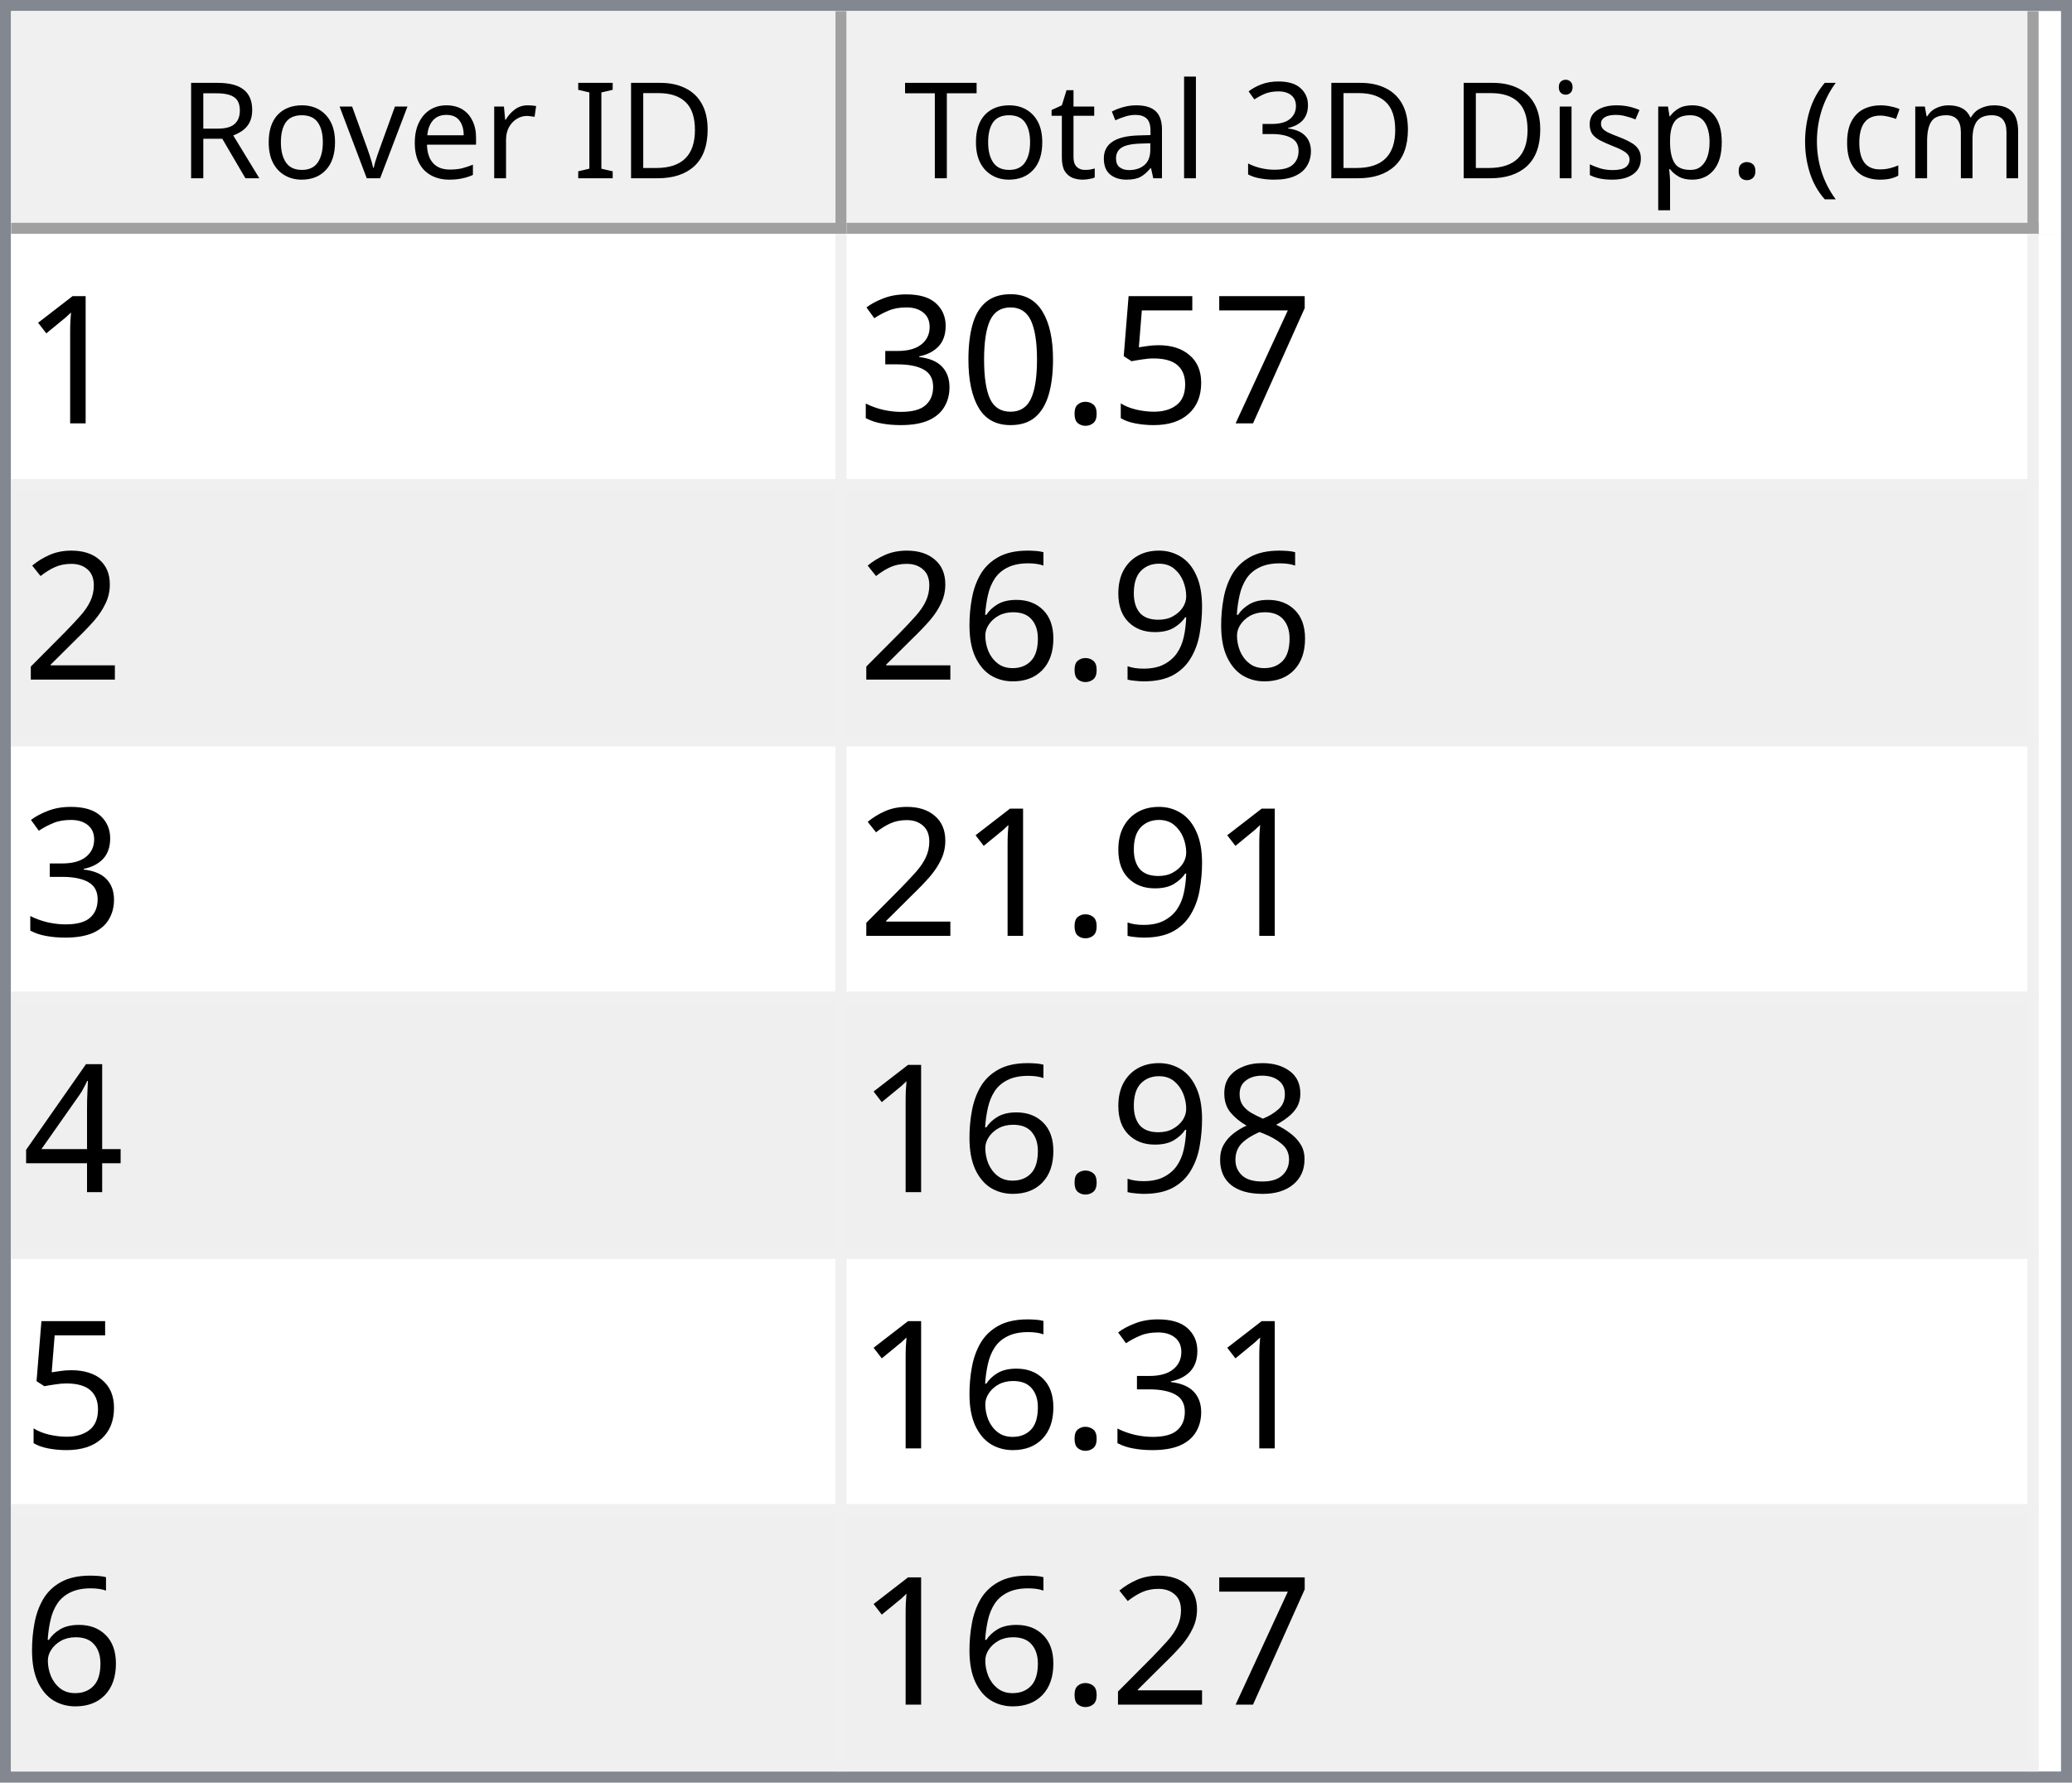
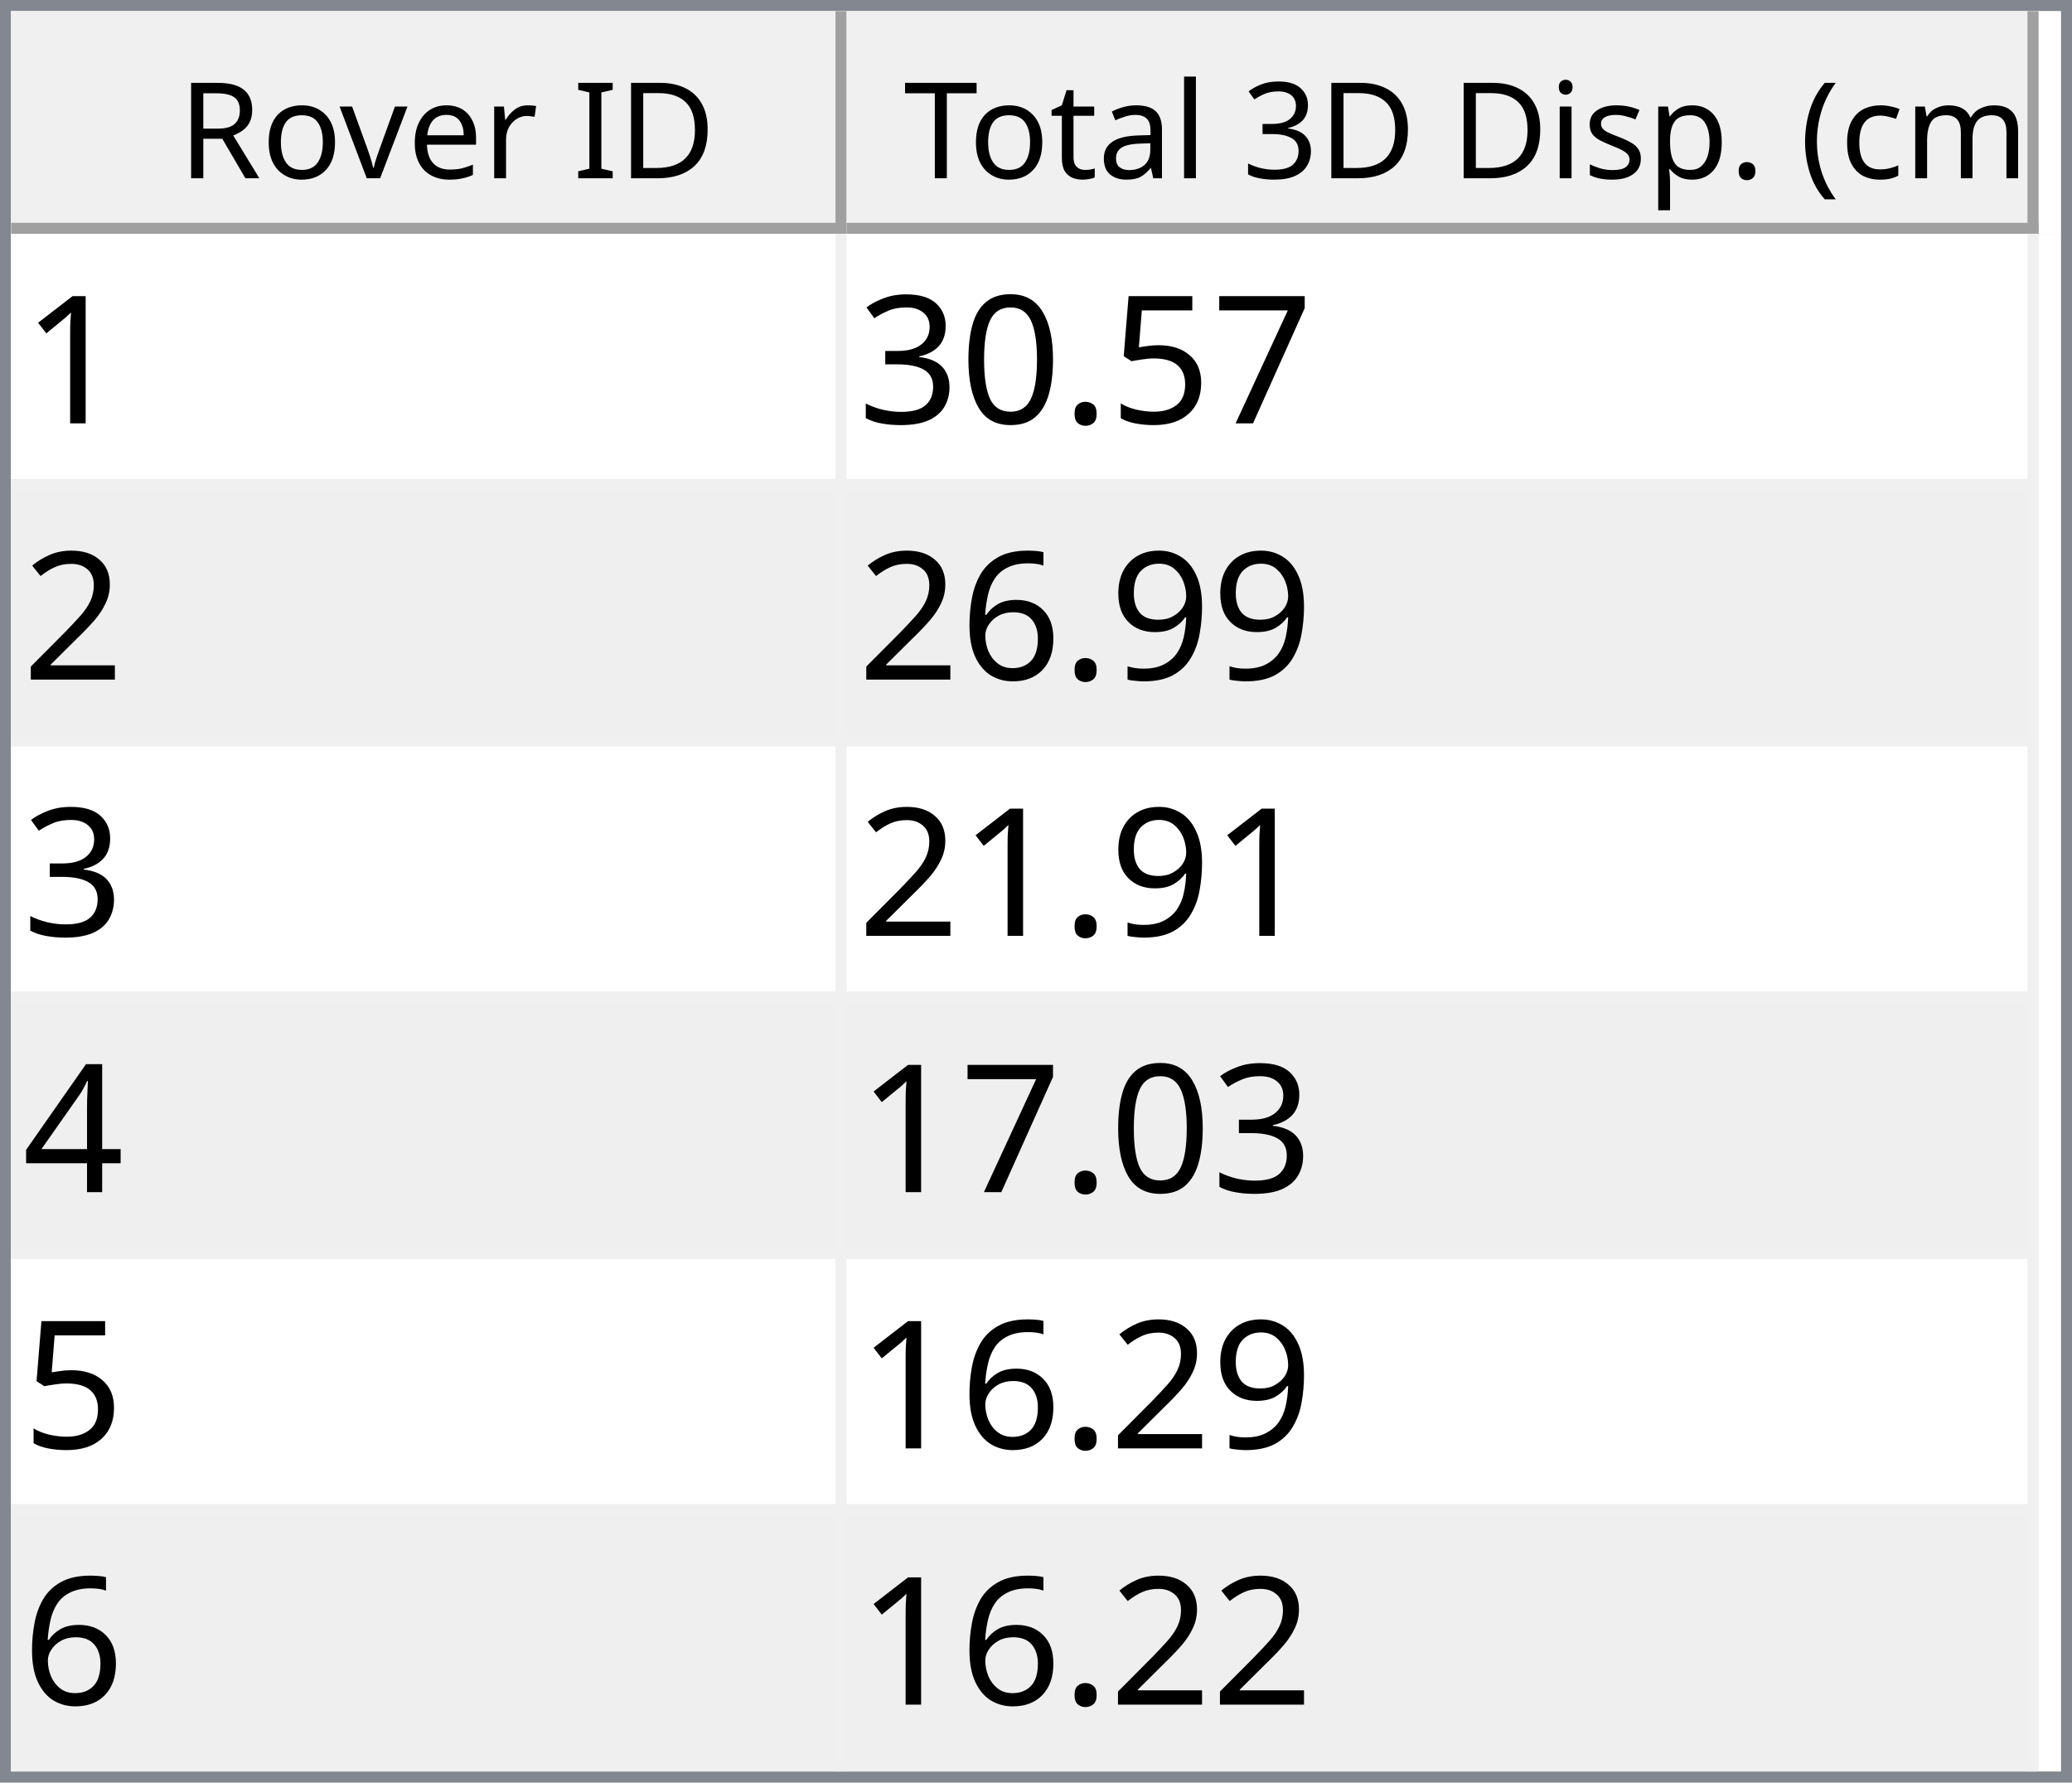
<svg xmlns="http://www.w3.org/2000/svg" style="fill-opacity:1; color-rendering:auto; color-interpolation:auto; text-rendering:auto; stroke:black; stroke-linecap:square; stroke-miterlimit:10; shape-rendering:auto; stroke-opacity:1; fill:black; stroke-dasharray:none; font-weight:normal; stroke-width:1; font-family:'Dialog'; font-style:normal; stroke-linejoin:miter; font-size:12px; stroke-dashoffset:0; image-rendering:auto;" width="186" height="160">
  <defs id="genericDefs" />
  <g>
    <defs id="defs1">
      <clipPath clipPathUnits="userSpaceOnUse" id="clipPath1">
        <path d="M0 0 L186 0 L186 160 L0 160 L0 0 Z" />
      </clipPath>
      <clipPath clipPathUnits="userSpaceOnUse" id="clipPath2">
        <path d="M0 0 L0 160 L186 160 L186 0 Z" />
      </clipPath>
      <clipPath clipPathUnits="userSpaceOnUse" id="clipPath3">
        <path d="M0 0 L0 20 L184 20 L184 0 Z" />
      </clipPath>
      <clipPath clipPathUnits="userSpaceOnUse" id="clipPath4">
        <path d="M0 0 L0 20 L75 20 L75 0 Z" />
      </clipPath>
      <clipPath clipPathUnits="userSpaceOnUse" id="clipPath5">
        <path d="M1 1 L1 19 L74 19 L74 1 Z" />
      </clipPath>
      <clipPath clipPathUnits="userSpaceOnUse" id="clipPath6">
        <path d="M0 0 L0 18 L73 18 L73 0 Z" />
      </clipPath>
      <clipPath clipPathUnits="userSpaceOnUse" id="clipPath7">
        <path d="M-0.5 -0.5 L-0.5 19.5 L74.5 19.5 L74.5 -0.5 Z" />
      </clipPath>
      <clipPath clipPathUnits="userSpaceOnUse" id="clipPath8">
        <path d="M0 0 L0 20 L107 20 L107 0 Z" />
      </clipPath>
      <clipPath clipPathUnits="userSpaceOnUse" id="clipPath9">
        <path d="M1 1 L1 19 L106 19 L106 1 Z" />
      </clipPath>
      <clipPath clipPathUnits="userSpaceOnUse" id="clipPath10">
        <path d="M0 0 L0 18 L105 18 L105 0 Z" />
      </clipPath>
      <clipPath clipPathUnits="userSpaceOnUse" id="clipPath11">
        <path d="M-0.5 -0.5 L-0.5 19.5 L106.5 19.5 L106.5 -0.5 Z" />
      </clipPath>
      <clipPath clipPathUnits="userSpaceOnUse" id="clipPath12">
        <path d="M0 0 L0 138 L184 138 L184 0 Z" />
      </clipPath>
      <clipPath clipPathUnits="userSpaceOnUse" id="clipPath13">
        <path d="M0 0 L0 138 L182 138 L182 0 Z" />
      </clipPath>
      <clipPath clipPathUnits="userSpaceOnUse" id="clipPath14">
        <path d="M-0.5 -0.5 L-0.5 137.5 L181.5 137.5 L181.5 -0.5 Z" />
      </clipPath>
      <clipPath clipPathUnits="userSpaceOnUse" id="clipPath15">
        <path d="M0 0 L0 22 L74 22 L74 0 Z" />
      </clipPath>
      <clipPath clipPathUnits="userSpaceOnUse" id="clipPath16">
        <path d="M0 0 L0 22 L106 22 L106 0 Z" />
      </clipPath>
      <font horiz-adv-x="64.551" id="font1">
        <font-face ascent="107.91" descent="25.098" units-per-em="100" style="font-style:normal; font-family:Segoe UI; font-weight:normal;" />
        <missing-glyph horiz-adv-x="64.551" d="M8.109 0 L8.109 68.266 L56.453 68.266 L56.453 0 L8.109 0 ZM15.328 7.234 L49.219 7.234 L49.219 61.031 L15.328 61.031 L15.328 7.234 Z" />
        <glyph unicode="D" horiz-adv-x="70.117" d="M9.188 0 L9.188 70.016 L28.516 70.016 Q65.531 70.016 65.531 35.891 Q65.531 19.672 55.25 9.836 Q44.969 0 27.734 0 L9.188 0 ZM17.391 62.594 L17.391 7.422 L27.828 7.422 Q41.609 7.422 49.273 14.797 Q56.938 22.172 56.938 35.688 Q56.938 62.594 28.328 62.594 L17.391 62.594 Z" />
        <glyph unicode="I" horiz-adv-x="26.611" d="M17.391 0 L9.188 0 L9.188 70.016 L17.391 70.016 L17.391 0 Z" />
        <glyph unicode=" " horiz-adv-x="27.393" d="" />
        <glyph unicode="r" horiz-adv-x="34.766" d="M34.188 41.891 Q32.078 43.5 28.125 43.5 Q23 43.5 19.555 38.672 Q16.109 33.844 16.109 25.484 L16.109 0 L8.109 0 L8.109 50 L16.109 50 L16.109 39.703 L16.312 39.703 Q18.016 44.969 21.531 47.922 Q25.047 50.875 29.391 50.875 Q32.516 50.875 34.188 50.203 L34.188 41.891 Z" />
        <glyph unicode="e" horiz-adv-x="52.295" d="M48.297 23 L12.984 23 Q13.188 14.656 17.484 10.109 Q21.781 5.562 29.297 5.562 Q37.75 5.562 44.828 11.141 L44.828 3.609 Q38.234 -1.172 27.391 -1.172 Q16.797 -1.172 10.742 5.641 Q4.688 12.453 4.688 24.812 Q4.688 36.469 11.305 43.82 Q17.922 51.172 27.734 51.172 Q37.547 51.172 42.922 44.828 Q48.297 38.484 48.297 27.203 L48.297 23 ZM40.094 29.781 Q40.047 36.719 36.75 40.578 Q33.453 44.438 27.594 44.438 Q21.922 44.438 17.969 40.383 Q14.016 36.328 13.094 29.781 L40.094 29.781 Z" />
        <glyph unicode="v" horiz-adv-x="47.9" d="M47.406 50 L27.484 0 L19.625 0 L0.688 50 L9.469 50 L22.172 13.672 Q23.578 9.672 23.922 6.688 L24.125 6.688 Q24.609 10.453 25.688 13.484 L38.969 50 L47.406 50 Z" />
        <glyph unicode="o" horiz-adv-x="58.594" d="M29 -1.172 Q17.922 -1.172 11.305 5.836 Q4.688 12.844 4.688 24.422 Q4.688 37.016 11.57 44.094 Q18.453 51.172 30.172 51.172 Q41.359 51.172 47.633 44.289 Q53.906 37.406 53.906 25.203 Q53.906 13.234 47.141 6.031 Q40.375 -1.172 29 -1.172 ZM29.594 44.438 Q21.875 44.438 17.383 39.188 Q12.891 33.938 12.891 24.703 Q12.891 15.828 17.43 10.695 Q21.969 5.562 29.594 5.562 Q37.359 5.562 41.531 10.594 Q45.703 15.625 45.703 24.906 Q45.703 34.281 41.531 39.359 Q37.359 44.438 29.594 44.438 Z" />
        <glyph unicode="R" horiz-adv-x="59.814" d="M59.375 0 L49.609 0 L37.891 19.625 Q36.281 22.359 34.766 24.289 Q33.25 26.219 31.664 27.438 Q30.078 28.656 28.25 29.219 Q26.422 29.781 24.125 29.781 L17.391 29.781 L17.391 0 L9.188 0 L9.188 70.016 L30.078 70.016 Q34.672 70.016 38.555 68.867 Q42.438 67.719 45.289 65.375 Q48.141 63.031 49.758 59.547 Q51.375 56.062 51.375 51.375 Q51.375 47.703 50.273 44.656 Q49.172 41.609 47.148 39.211 Q45.125 36.812 42.266 35.133 Q39.406 33.453 35.844 32.516 L35.844 32.328 Q37.594 31.547 38.891 30.547 Q40.188 29.547 41.359 28.18 Q42.531 26.812 43.68 25.078 Q44.828 23.344 46.234 21.047 L59.375 0 ZM17.391 62.594 L17.391 37.203 L28.516 37.203 Q31.594 37.203 34.203 38.133 Q36.812 39.062 38.719 40.797 Q40.625 42.531 41.703 45.047 Q42.781 47.562 42.781 50.688 Q42.781 56.297 39.141 59.445 Q35.5 62.594 28.609 62.594 L17.391 62.594 Z" />
        <glyph unicode=")" horiz-adv-x="30.176" d="M8.297 -15.922 L1.172 -15.922 Q16.406 2.344 16.406 26.812 Q16.406 51.469 1.078 70.016 L8.297 70.016 Q23.531 52.156 23.531 26.703 Q23.531 1.375 8.297 -15.922 Z" />
        <glyph unicode="m" horiz-adv-x="86.133" d="M79.109 0 L71.094 0 L71.094 28.719 Q71.094 37.016 68.531 40.727 Q65.969 44.438 59.906 44.438 Q54.781 44.438 51.195 39.75 Q47.609 35.062 47.609 28.516 L47.609 0 L39.594 0 L39.594 29.688 Q39.594 44.438 28.219 44.438 Q22.953 44.438 19.531 40.016 Q16.109 35.594 16.109 28.516 L16.109 0 L8.109 0 L8.109 50 L16.109 50 L16.109 42.094 L16.312 42.094 Q21.625 51.172 31.844 51.172 Q36.969 51.172 40.773 48.312 Q44.578 45.453 46 40.828 Q51.562 51.172 62.594 51.172 Q79.109 51.172 79.109 30.812 L79.109 0 Z" />
        <glyph unicode="c" horiz-adv-x="46.191" d="M42.188 2.297 Q36.422 -1.172 28.516 -1.172 Q17.828 -1.172 11.258 5.789 Q4.688 12.75 4.688 23.828 Q4.688 36.188 11.766 43.68 Q18.844 51.172 30.672 51.172 Q37.25 51.172 42.281 48.734 L42.281 40.531 Q36.719 44.438 30.375 44.438 Q22.703 44.438 17.797 38.945 Q12.891 33.453 12.891 24.516 Q12.891 15.719 17.508 10.641 Q22.125 5.562 29.891 5.562 Q36.422 5.562 42.188 9.906 L42.188 2.297 Z" />
        <glyph unicode="(" horiz-adv-x="30.176" d="M29.109 -15.922 L21.969 -15.922 Q6.844 1.375 6.844 26.703 Q6.844 52.156 21.969 70.016 L29.203 70.016 Q13.875 51.469 13.875 26.812 Q13.875 2.344 29.109 -15.922 Z" />
        <glyph unicode="." horiz-adv-x="21.68" d="M10.891 -1.078 Q8.641 -1.078 7.055 0.539 Q5.469 2.156 5.469 4.391 Q5.469 6.641 7.055 8.273 Q8.641 9.906 10.891 9.906 Q13.188 9.906 14.797 8.273 Q16.406 6.641 16.406 4.391 Q16.406 2.156 14.797 0.539 Q13.188 -1.078 10.891 -1.078 Z" />
        <glyph unicode="p" horiz-adv-x="58.789" d="M16.312 7.234 L16.109 7.234 L16.109 -23 L8.109 -23 L8.109 50 L16.109 50 L16.109 41.219 L16.312 41.219 Q22.219 51.172 33.594 51.172 Q43.266 51.172 48.688 44.461 Q54.109 37.75 54.109 26.469 Q54.109 13.922 48 6.375 Q41.891 -1.172 31.297 -1.172 Q21.578 -1.172 16.312 7.234 ZM16.109 27.391 L16.109 20.406 Q16.109 14.203 20.141 9.883 Q24.172 5.562 30.375 5.562 Q37.641 5.562 41.773 11.133 Q45.906 16.703 45.906 26.609 Q45.906 34.969 42.047 39.703 Q38.188 44.438 31.594 44.438 Q24.609 44.438 20.359 39.578 Q16.109 34.719 16.109 27.391 Z" />
        <glyph unicode="s" horiz-adv-x="42.432" d="M5.078 1.812 L5.078 10.406 Q11.625 5.562 19.484 5.562 Q30.031 5.562 30.031 12.594 Q30.031 14.594 29.125 15.992 Q28.219 17.391 26.68 18.461 Q25.141 19.531 23.07 20.383 Q21 21.234 18.609 22.172 Q15.281 23.484 12.766 24.828 Q10.25 26.172 8.57 27.859 Q6.891 29.547 6.031 31.695 Q5.172 33.844 5.172 36.719 Q5.172 40.234 6.789 42.945 Q8.406 45.656 11.086 47.484 Q13.766 49.312 17.211 50.242 Q20.656 51.172 24.312 51.172 Q30.812 51.172 35.938 48.922 L35.938 40.828 Q30.422 44.438 23.25 44.438 Q21 44.438 19.195 43.922 Q17.391 43.406 16.094 42.477 Q14.797 41.547 14.086 40.258 Q13.375 38.969 13.375 37.406 Q13.375 35.453 14.086 34.133 Q14.797 32.812 16.164 31.789 Q17.531 30.766 19.484 29.938 Q21.438 29.109 23.922 28.125 Q27.25 26.859 29.883 25.516 Q32.516 24.172 34.375 22.484 Q36.234 20.797 37.234 18.602 Q38.234 16.406 38.234 13.375 Q38.234 9.672 36.602 6.938 Q34.969 4.203 32.234 2.398 Q29.5 0.594 25.93 -0.289 Q22.359 -1.172 18.453 -1.172 Q10.75 -1.172 5.078 1.812 Z" />
        <glyph unicode="i" horiz-adv-x="24.219" d="M12.203 62.703 Q10.062 62.703 8.547 64.164 Q7.031 65.625 7.031 67.875 Q7.031 70.125 8.547 71.609 Q10.062 73.094 12.203 73.094 Q14.406 73.094 15.945 71.609 Q17.484 70.125 17.484 67.875 Q17.484 65.719 15.945 64.211 Q14.406 62.703 12.203 62.703 ZM16.109 0 L8.109 0 L8.109 50 L16.109 50 L16.109 0 Z" />
        <glyph unicode="3" horiz-adv-x="53.906" d="M46.531 19.828 Q46.531 15.094 44.75 11.211 Q42.969 7.328 39.719 4.57 Q36.469 1.812 31.93 0.297 Q27.391 -1.219 21.922 -1.219 Q11.922 -1.219 6 2.594 L6 11.188 Q13.094 5.609 22.219 5.609 Q25.875 5.609 28.828 6.539 Q31.781 7.469 33.906 9.227 Q36.031 10.984 37.18 13.477 Q38.328 15.969 38.328 19.094 Q38.328 32.812 18.797 32.812 L12.984 32.812 L12.984 39.594 L18.5 39.594 Q35.797 39.594 35.797 52.484 Q35.797 64.406 22.609 64.406 Q15.188 64.406 8.688 59.422 L8.688 67.188 Q15.375 71.188 24.609 71.188 Q29 71.188 32.57 69.969 Q36.141 68.75 38.68 66.555 Q41.219 64.359 42.609 61.281 Q44 58.203 44 54.5 Q44 40.672 30.031 36.719 L30.031 36.531 Q33.594 36.141 36.625 34.797 Q39.656 33.453 41.852 31.305 Q44.047 29.156 45.289 26.25 Q46.531 23.344 46.531 19.828 Z" />
        <glyph unicode="l" horiz-adv-x="24.219" d="M16.109 0 L8.109 0 L8.109 74.031 L16.109 74.031 L16.109 0 Z" />
        <glyph unicode="a" horiz-adv-x="50.879" d="M43.891 0 L35.891 0 L35.891 7.812 L35.688 7.812 Q30.469 -1.172 20.312 -1.172 Q12.844 -1.172 8.617 2.781 Q4.391 6.734 4.391 13.281 Q4.391 27.297 20.906 29.594 L35.891 31.688 Q35.891 44.438 25.594 44.438 Q16.547 44.438 9.281 38.281 L9.281 46.484 Q16.656 51.172 26.266 51.172 Q43.891 51.172 43.891 32.516 L43.891 0 ZM35.891 25.297 L23.828 23.641 Q18.266 22.859 15.43 20.875 Q12.594 18.891 12.594 13.875 Q12.594 10.203 15.211 7.883 Q17.828 5.562 22.172 5.562 Q28.125 5.562 32.008 9.742 Q35.891 13.922 35.891 20.312 L35.891 25.297 Z" />
        <glyph unicode="t" horiz-adv-x="33.887" d="M31.297 0.484 Q28.469 -1.078 23.828 -1.078 Q10.688 -1.078 10.688 13.578 L10.688 43.172 L2.094 43.172 L2.094 50 L10.688 50 L10.688 62.203 L18.703 64.797 L18.703 50 L31.297 50 L31.297 43.172 L18.703 43.172 L18.703 14.984 Q18.703 9.969 20.414 7.82 Q22.125 5.672 26.078 5.672 Q29.109 5.672 31.297 7.328 L31.297 0.484 Z" />
        <glyph unicode="T" horiz-adv-x="52.393" d="M50.594 62.594 L30.375 62.594 L30.375 0 L22.172 0 L22.172 62.594 L2 62.594 L2 70.016 L50.594 70.016 L50.594 62.594 Z" />
      </font>
      <font horiz-adv-x="75.0" id="font2">
        <font-face ascent="100.537" descent="21.973" units-per-em="100" style="font-style:normal; font-family:sans-serif; font-weight:normal;" />
        <missing-glyph horiz-adv-x="75.0" d="M12.5 0 L12.5 62.5 L62.5 62.5 L62.5 0 L12.5 0 ZM14.062 1.562 L60.938 1.562 L60.938 60.938 L14.062 60.938 L14.062 1.562 Z" />
        <glyph unicode="1" horiz-adv-x="55.615" d="M37.25 0 L28.469 0 L28.469 56 Q25.297 52.984 20.141 49.953 Q14.984 46.922 10.891 45.406 L10.891 53.906 Q18.266 57.375 23.781 62.305 Q29.297 67.234 31.594 71.875 L37.25 71.875 L37.25 0 Z" />
        <glyph unicode="7" horiz-adv-x="55.615" d="M4.734 62.203 L4.734 70.656 L51.078 70.656 L51.078 63.812 Q44.234 56.547 37.523 44.484 Q30.812 32.422 27.156 19.672 Q24.516 10.688 23.781 0 L14.75 0 Q14.891 8.453 18.062 20.414 Q21.234 32.375 27.172 43.484 Q33.109 54.594 39.797 62.203 L4.734 62.203 Z" />
        <glyph unicode="5" horiz-adv-x="55.615" d="M4.156 18.75 L13.375 19.531 Q14.406 12.797 18.141 9.398 Q21.875 6 27.156 6 Q33.5 6 37.891 10.789 Q42.281 15.578 42.281 23.484 Q42.281 31 38.062 35.352 Q33.844 39.703 27 39.703 Q22.75 39.703 19.336 37.773 Q15.922 35.844 13.969 32.766 L5.719 33.844 L12.641 70.609 L48.25 70.609 L48.25 62.203 L19.672 62.203 L15.828 42.969 Q22.266 47.469 29.344 47.469 Q38.719 47.469 45.164 40.969 Q51.609 34.469 51.609 24.266 Q51.609 14.547 45.953 7.469 Q39.062 -1.219 27.156 -1.219 Q17.391 -1.219 11.211 4.25 Q5.031 9.719 4.156 18.75 Z" />
        <glyph unicode="." horiz-adv-x="27.783" d="M9.078 0 L9.078 10.016 L19.094 10.016 L19.094 0 L9.078 0 Z" />
        <glyph unicode="0" horiz-adv-x="55.615" d="M4.156 35.297 Q4.156 48 6.766 55.742 Q9.375 63.484 14.523 67.68 Q19.672 71.875 27.484 71.875 Q33.25 71.875 37.594 69.555 Q41.938 67.234 44.773 62.867 Q47.609 58.5 49.219 52.227 Q50.828 45.953 50.828 35.297 Q50.828 22.703 48.242 14.969 Q45.656 7.234 40.508 3.008 Q35.359 -1.219 27.484 -1.219 Q17.141 -1.219 11.234 6.203 Q4.156 15.141 4.156 35.297 ZM13.188 35.297 Q13.188 17.672 17.312 11.836 Q21.438 6 27.484 6 Q33.547 6 37.672 11.859 Q41.797 17.719 41.797 35.297 Q41.797 52.984 37.672 58.789 Q33.547 64.594 27.391 64.594 Q21.344 64.594 17.719 59.469 Q13.188 52.938 13.188 35.297 Z" />
        <glyph unicode="3" horiz-adv-x="55.615" d="M4.203 18.891 L12.984 20.062 Q14.5 12.594 18.141 9.297 Q21.781 6 27 6 Q33.203 6 37.477 10.297 Q41.75 14.594 41.75 20.953 Q41.75 27 37.797 30.93 Q33.844 34.859 27.734 34.859 Q25.25 34.859 21.531 33.891 L22.516 41.609 Q23.391 41.5 23.922 41.5 Q29.547 41.5 34.039 44.43 Q38.531 47.359 38.531 53.469 Q38.531 58.297 35.258 61.477 Q31.984 64.656 26.812 64.656 Q21.688 64.656 18.266 61.43 Q14.844 58.203 13.875 51.766 L5.078 53.328 Q6.688 62.156 12.398 67.016 Q18.109 71.875 26.609 71.875 Q32.469 71.875 37.398 69.359 Q42.328 66.844 44.945 62.5 Q47.562 58.156 47.562 53.266 Q47.562 48.641 45.07 44.828 Q42.578 41.016 37.703 38.766 Q44.047 37.312 47.562 32.695 Q51.078 28.078 51.078 21.141 Q51.078 11.766 44.242 5.25 Q37.406 -1.266 26.953 -1.266 Q17.531 -1.266 11.305 4.352 Q5.078 9.969 4.203 18.891 Z" />
        <glyph unicode="2" horiz-adv-x="55.615" d="M50.344 8.453 L50.344 0 L3.031 0 Q2.938 3.172 4.047 6.109 Q5.859 10.938 9.836 15.625 Q13.812 20.312 21.344 26.469 Q33.016 36.031 37.117 41.625 Q41.219 47.219 41.219 52.203 Q41.219 57.422 37.477 61.008 Q33.734 64.594 27.734 64.594 Q21.391 64.594 17.578 60.789 Q13.766 56.984 13.719 50.25 L4.688 51.172 Q5.609 61.281 11.664 66.578 Q17.719 71.875 27.938 71.875 Q38.234 71.875 44.242 66.164 Q50.25 60.453 50.25 52 Q50.25 47.703 48.492 43.555 Q46.734 39.406 42.656 34.812 Q38.578 30.219 29.109 22.219 Q21.188 15.578 18.945 13.211 Q16.703 10.844 15.234 8.453 L50.344 8.453 Z" />
        <glyph unicode="9" horiz-adv-x="55.615" d="M5.469 16.547 L13.922 17.328 Q14.984 11.375 18.016 8.688 Q21.047 6 25.781 6 Q29.828 6 32.883 7.859 Q35.938 9.719 37.891 12.82 Q39.844 15.922 41.164 21.195 Q42.484 26.469 42.484 31.938 Q42.484 32.516 42.438 33.688 Q39.797 29.5 35.234 26.883 Q30.672 24.266 25.344 24.266 Q16.453 24.266 10.305 30.711 Q4.156 37.156 4.156 47.703 Q4.156 58.594 10.578 65.234 Q17 71.875 26.656 71.875 Q33.641 71.875 39.43 68.117 Q45.219 64.359 48.219 57.398 Q51.219 50.438 51.219 37.25 Q51.219 23.531 48.242 15.406 Q45.266 7.281 39.383 3.031 Q33.5 -1.219 25.594 -1.219 Q17.188 -1.219 11.867 3.445 Q6.547 8.109 5.469 16.547 ZM41.453 48.141 Q41.453 55.719 37.43 60.156 Q33.406 64.594 27.734 64.594 Q21.875 64.594 17.531 59.812 Q13.188 55.031 13.188 47.406 Q13.188 40.578 17.312 36.305 Q21.438 32.031 27.484 32.031 Q33.594 32.031 37.523 36.305 Q41.453 40.578 41.453 48.141 Z" />
        <glyph unicode="6" horiz-adv-x="55.615" d="M49.75 54.047 L41.016 53.375 Q39.844 58.547 37.703 60.891 Q34.125 64.656 28.906 64.656 Q24.703 64.656 21.531 62.312 Q17.391 59.281 14.992 53.469 Q12.594 47.656 12.5 36.922 Q15.672 41.75 20.266 44.094 Q24.859 46.438 29.891 46.438 Q38.672 46.438 44.852 39.969 Q51.031 33.5 51.031 23.25 Q51.031 16.5 48.125 10.719 Q45.219 4.938 40.141 1.859 Q35.062 -1.219 28.609 -1.219 Q17.625 -1.219 10.695 6.859 Q3.766 14.938 3.766 33.5 Q3.766 54.25 11.422 63.672 Q18.109 71.875 29.438 71.875 Q37.891 71.875 43.289 67.141 Q48.688 62.406 49.75 54.047 ZM13.875 23.188 Q13.875 18.656 15.797 14.508 Q17.719 10.359 21.188 8.18 Q24.656 6 28.469 6 Q34.031 6 38.039 10.492 Q42.047 14.984 42.047 22.703 Q42.047 30.125 38.086 34.398 Q34.125 38.672 28.125 38.672 Q22.172 38.672 18.023 34.398 Q13.875 30.125 13.875 23.188 Z" />
        <glyph unicode="4" horiz-adv-x="55.615" d="M32.328 0 L32.328 17.141 L1.266 17.141 L1.266 25.203 L33.938 71.578 L41.109 71.578 L41.109 25.203 L50.781 25.203 L50.781 17.141 L41.109 17.141 L41.109 0 L32.328 0 ZM32.328 25.203 L32.328 57.469 L9.906 25.203 L32.328 25.203 Z" />
-         <glyph unicode="8" horiz-adv-x="55.615" d="M17.672 38.812 Q12.203 40.828 9.57 44.539 Q6.938 48.25 6.938 53.422 Q6.938 61.234 12.555 66.555 Q18.172 71.875 27.484 71.875 Q36.859 71.875 42.578 66.43 Q48.297 60.984 48.297 53.172 Q48.297 48.188 45.68 44.508 Q43.062 40.828 37.75 38.812 Q44.344 36.672 47.781 31.883 Q51.219 27.094 51.219 20.453 Q51.219 11.281 44.727 5.031 Q38.234 -1.219 27.641 -1.219 Q17.047 -1.219 10.547 5.055 Q4.047 11.328 4.047 20.703 Q4.047 27.688 7.594 32.398 Q11.141 37.109 17.672 38.812 ZM15.922 53.719 Q15.922 48.641 19.195 45.414 Q22.469 42.188 27.688 42.188 Q32.766 42.188 36.016 45.383 Q39.266 48.578 39.266 53.219 Q39.266 58.062 35.914 61.359 Q32.562 64.656 27.594 64.656 Q22.562 64.656 19.242 61.43 Q15.922 58.203 15.922 53.719 ZM13.094 20.656 Q13.094 16.891 14.875 13.375 Q16.656 9.859 20.172 7.93 Q23.688 6 27.734 6 Q34.031 6 38.133 10.055 Q42.234 14.109 42.234 20.359 Q42.234 26.703 38.016 30.859 Q33.797 35.016 27.438 35.016 Q21.234 35.016 17.164 30.914 Q13.094 26.812 13.094 20.656 Z" />
      </font>
    </defs>
    <g style="fill:white; stroke:white;">
      <rect x="0" y="0" width="186" style="clip-path:url(#clipPath1); stroke:none;" height="160" />
    </g>
    <g style="fill:white; text-rendering:optimizeSpeed; color-rendering:optimizeSpeed; image-rendering:optimizeSpeed; shape-rendering:crispEdges; stroke:white; color-interpolation:sRGB;">
      <rect x="0" width="186" height="160" y="0" style="stroke:none;" />
      <path style="stroke:none;" d="M0 160 L186 160 L186 0 L0 0 Z" />
    </g>
    <g style="fill:rgb(240,240,240); font-family:'Segoe UI'; stroke:rgb(240,240,240);">
      <rect x="0" y="0" width="186" style="clip-path:url(#clipPath2); stroke:none;" height="160" />
    </g>
    <g style="fill:rgb(130,135,144); font-family:'Segoe UI'; stroke:rgb(130,135,144);">
      <path d="M0 0 L186 0 L186 160 L0 160 L0 0 ZM1 1 L185 1 L185 159 L1 159 L1 1 Z" style="fill-rule:evenodd; clip-path:url(#clipPath2); stroke:none;" />
    </g>
    <g style="fill:white; font-family:'Segoe UI'; stroke:white;" transform="translate(1,1)">
      <rect x="0" y="0" width="184" style="clip-path:url(#clipPath3); stroke:none;" height="20" />
    </g>
    <g style="fill:rgb(240,240,240); font-family:'Segoe UI'; stroke:rgb(240,240,240);" transform="translate(1,1)">
      <rect x="0" y="0" width="75" style="clip-path:url(#clipPath4); stroke:none;" height="20" />
    </g>
    <g style="font-family:'Segoe UI';" transform="translate(2,2)">
      <text x="14" xml:space="preserve" y="14" style="clip-path:url(#clipPath6); stroke:none;">Rover ID</text>
    </g>
    <g style="fill:rgb(160,160,160); font-family:'Segoe UI'; stroke:rgb(160,160,160); stroke-linejoin:bevel;" transform="translate(1.5,1.5)">
      <line x1="74" x2="74" y1="0" style="fill:none; clip-path:url(#clipPath7);" y2="19" />
    </g>
    <g style="fill:rgb(160,160,160); font-family:'Segoe UI'; stroke:rgb(160,160,160); stroke-linejoin:bevel;" transform="matrix(1,0,0,1,1,1) translate(0.5,0.5)">
      <line x1="0" x2="74" y1="19" style="fill:none; clip-path:url(#clipPath7);" y2="19" />
    </g>
    <g style="fill:rgb(240,240,240); font-family:'Segoe UI'; stroke:rgb(240,240,240);" transform="translate(76,1)">
      <rect x="0" y="0" width="107" style="clip-path:url(#clipPath8); stroke:none;" height="20" />
    </g>
    <g style="font-family:'Segoe UI';" transform="translate(77,2)">
      <text x="1" xml:space="preserve" y="14" style="clip-path:url(#clipPath10); stroke:none;"> Total 3D Disp. (cm)</text>
    </g>
    <g style="fill:rgb(160,160,160); font-family:'Segoe UI'; stroke:rgb(160,160,160); stroke-linejoin:bevel;" transform="translate(76.5,1.5)">
      <line x1="106" x2="106" y1="0" style="fill:none; clip-path:url(#clipPath11);" y2="19" />
    </g>
    <g style="fill:rgb(160,160,160); font-family:'Segoe UI'; stroke:rgb(160,160,160); stroke-linejoin:bevel;" transform="matrix(1,0,0,1,76,1) translate(0.5,0.5)">
      <line x1="0" x2="106" y1="19" style="fill:none; clip-path:url(#clipPath11);" y2="19" />
    </g>
    <g style="fill:white; font-family:'Segoe UI'; stroke:white;" transform="translate(1,21)">
      <rect x="0" y="0" width="184" style="clip-path:url(#clipPath12); stroke:none;" height="138" />
    </g>
    <g style="fill:rgb(240,240,240); font-size:16px; font-family:sans-serif; stroke:rgb(240,240,240);" transform="translate(1,21)">
      <rect x="0" y="0" width="182" style="clip-path:url(#clipPath13); stroke:none;" height="138" />
      <line transform="translate(0.5,0.5)" x1="0" x2="181" y1="22" style="clip-path:url(#clipPath14); fill:none; stroke-linejoin:bevel;" y2="22" />
    </g>
    <g transform="matrix(1,0,0,1,1,21) translate(0.5,0.5)" style="fill:rgb(240,240,240); font-size:16px; font-family:sans-serif; stroke:rgb(240,240,240); stroke-linejoin:bevel;">
      <line x1="0" x2="181" y1="45" style="fill:none; clip-path:url(#clipPath14);" y2="45" />
    </g>
    <g transform="matrix(1,0,0,1,1,21) translate(0.5,0.5)" style="fill:rgb(240,240,240); font-size:16px; font-family:sans-serif; stroke:rgb(240,240,240); stroke-linejoin:bevel;">
      <line x1="0" x2="181" y1="68" style="fill:none; clip-path:url(#clipPath14);" y2="68" />
    </g>
    <g transform="matrix(1,0,0,1,1,21) translate(0.5,0.5)" style="fill:rgb(240,240,240); font-size:16px; font-family:sans-serif; stroke:rgb(240,240,240); stroke-linejoin:bevel;">
      <line x1="0" x2="181" y1="91" style="fill:none; clip-path:url(#clipPath14);" y2="91" />
    </g>
    <g transform="matrix(1,0,0,1,1,21) translate(0.5,0.5)" style="fill:rgb(240,240,240); font-size:16px; font-family:sans-serif; stroke:rgb(240,240,240); stroke-linejoin:bevel;">
      <line x1="0" x2="181" y1="114" style="fill:none; clip-path:url(#clipPath14);" y2="114" />
    </g>
    <g transform="matrix(1,0,0,1,1,21) translate(0.5,0.5)" style="fill:rgb(240,240,240); font-size:16px; font-family:sans-serif; stroke:rgb(240,240,240); stroke-linejoin:bevel;">
      <line x1="0" x2="181" y1="137" style="fill:none; clip-path:url(#clipPath14);" y2="137" />
    </g>
    <g transform="matrix(1,0,0,1,1,21) translate(0.5,0.5)" style="fill:rgb(240,240,240); font-size:16px; font-family:sans-serif; stroke:rgb(240,240,240); stroke-linejoin:bevel;">
      <line x1="74" x2="74" y1="0" style="fill:none; clip-path:url(#clipPath14);" y2="137" />
    </g>
    <g transform="matrix(1,0,0,1,1,21) translate(0.5,0.5)" style="fill:rgb(240,240,240); font-size:16px; font-family:sans-serif; stroke:rgb(240,240,240); stroke-linejoin:bevel;">
      <line x1="181" x2="181" y1="0" style="fill:none; clip-path:url(#clipPath14);" y2="137" />
    </g>
    <g style="fill:white; font-size:16px; font-family:sans-serif; stroke:white;" transform="matrix(1,0,0,1,1,21)">
      <rect x="0" y="0" width="74" style="clip-path:url(#clipPath15); stroke:none;" height="22" />
      <text x="1" y="17" style="fill:black; clip-path:url(#clipPath15); stroke:none;" xml:space="preserve">1</text>
    </g>
    <g style="fill:white; font-size:16px; font-family:sans-serif; stroke:white;" transform="matrix(1,0,0,1,1,21) translate(75,0)">
      <rect x="0" y="0" width="106" style="clip-path:url(#clipPath16); stroke:none;" height="22" />
      <text x="1" y="17" style="fill:black; clip-path:url(#clipPath16); stroke:none;" xml:space="preserve">30.57</text>
    </g>
    <g style="fill:rgb(239,239,239); font-size:16px; font-family:sans-serif; stroke:rgb(239,239,239);" transform="matrix(1,0,0,1,1,21) translate(0,23)">
      <rect x="0" y="0" width="74" style="clip-path:url(#clipPath15); stroke:none;" height="22" />
      <text x="1" y="17" style="fill:black; clip-path:url(#clipPath15); stroke:none;" xml:space="preserve">2</text>
    </g>
    <g style="fill:rgb(239,239,239); font-size:16px; font-family:sans-serif; stroke:rgb(239,239,239);" transform="matrix(1,0,0,1,1,21) translate(75,23)">
      <rect x="0" y="0" width="106" style="clip-path:url(#clipPath16); stroke:none;" height="22" />
-       <text x="1" y="17" style="fill:black; clip-path:url(#clipPath16); stroke:none;" xml:space="preserve">26.96</text>
+       <text x="1" y="17" style="fill:black; clip-path:url(#clipPath16); stroke:none;" xml:space="preserve">26.99</text>
    </g>
    <g style="fill:white; font-size:16px; font-family:sans-serif; stroke:white;" transform="matrix(1,0,0,1,1,21) translate(0,46)">
      <rect x="0" y="0" width="74" style="clip-path:url(#clipPath15); stroke:none;" height="22" />
      <text x="1" y="17" style="fill:black; clip-path:url(#clipPath15); stroke:none;" xml:space="preserve">3</text>
    </g>
    <g style="fill:white; font-size:16px; font-family:sans-serif; stroke:white;" transform="matrix(1,0,0,1,1,21) translate(75,46)">
      <rect x="0" y="0" width="106" style="clip-path:url(#clipPath16); stroke:none;" height="22" />
      <text x="1" y="17" style="fill:black; clip-path:url(#clipPath16); stroke:none;" xml:space="preserve">21.91</text>
    </g>
    <g style="fill:rgb(239,239,239); font-size:16px; font-family:sans-serif; stroke:rgb(239,239,239);" transform="matrix(1,0,0,1,1,21) translate(0,69)">
      <rect x="0" y="0" width="74" style="clip-path:url(#clipPath15); stroke:none;" height="22" />
      <text x="1" y="17" style="fill:black; clip-path:url(#clipPath15); stroke:none;" xml:space="preserve">4</text>
    </g>
    <g style="fill:rgb(239,239,239); font-size:16px; font-family:sans-serif; stroke:rgb(239,239,239);" transform="matrix(1,0,0,1,1,21) translate(75,69)">
      <rect x="0" y="0" width="106" style="clip-path:url(#clipPath16); stroke:none;" height="22" />
-       <text x="1" y="17" style="fill:black; clip-path:url(#clipPath16); stroke:none;" xml:space="preserve">16.98</text>
+       <text x="1" y="17" style="fill:black; clip-path:url(#clipPath16); stroke:none;" xml:space="preserve">17.03</text>
    </g>
    <g style="fill:white; font-size:16px; font-family:sans-serif; stroke:white;" transform="matrix(1,0,0,1,1,21) translate(0,92)">
      <rect x="0" y="0" width="74" style="clip-path:url(#clipPath15); stroke:none;" height="22" />
      <text x="1" y="17" style="fill:black; clip-path:url(#clipPath15); stroke:none;" xml:space="preserve">5</text>
    </g>
    <g style="fill:white; font-size:16px; font-family:sans-serif; stroke:white;" transform="matrix(1,0,0,1,1,21) translate(75,92)">
      <rect x="0" y="0" width="106" style="clip-path:url(#clipPath16); stroke:none;" height="22" />
-       <text x="1" y="17" style="fill:black; clip-path:url(#clipPath16); stroke:none;" xml:space="preserve">16.31</text>
+       <text x="1" y="17" style="fill:black; clip-path:url(#clipPath16); stroke:none;" xml:space="preserve">16.29</text>
    </g>
    <g style="fill:rgb(239,239,239); font-size:16px; font-family:sans-serif; stroke:rgb(239,239,239);" transform="matrix(1,0,0,1,1,21) translate(0,115)">
      <rect x="0" y="0" width="74" style="clip-path:url(#clipPath15); stroke:none;" height="22" />
      <text x="1" y="17" style="fill:black; clip-path:url(#clipPath15); stroke:none;" xml:space="preserve">6</text>
    </g>
    <g style="fill:rgb(239,239,239); font-size:16px; font-family:sans-serif; stroke:rgb(239,239,239);" transform="matrix(1,0,0,1,1,21) translate(75,115)">
      <rect x="0" y="0" width="106" style="clip-path:url(#clipPath16); stroke:none;" height="22" />
-       <text x="1" y="17" style="fill:black; clip-path:url(#clipPath16); stroke:none;" xml:space="preserve">16.27</text>
+       <text x="1" y="17" style="fill:black; clip-path:url(#clipPath16); stroke:none;" xml:space="preserve">16.22</text>
    </g>
  </g>
</svg>
